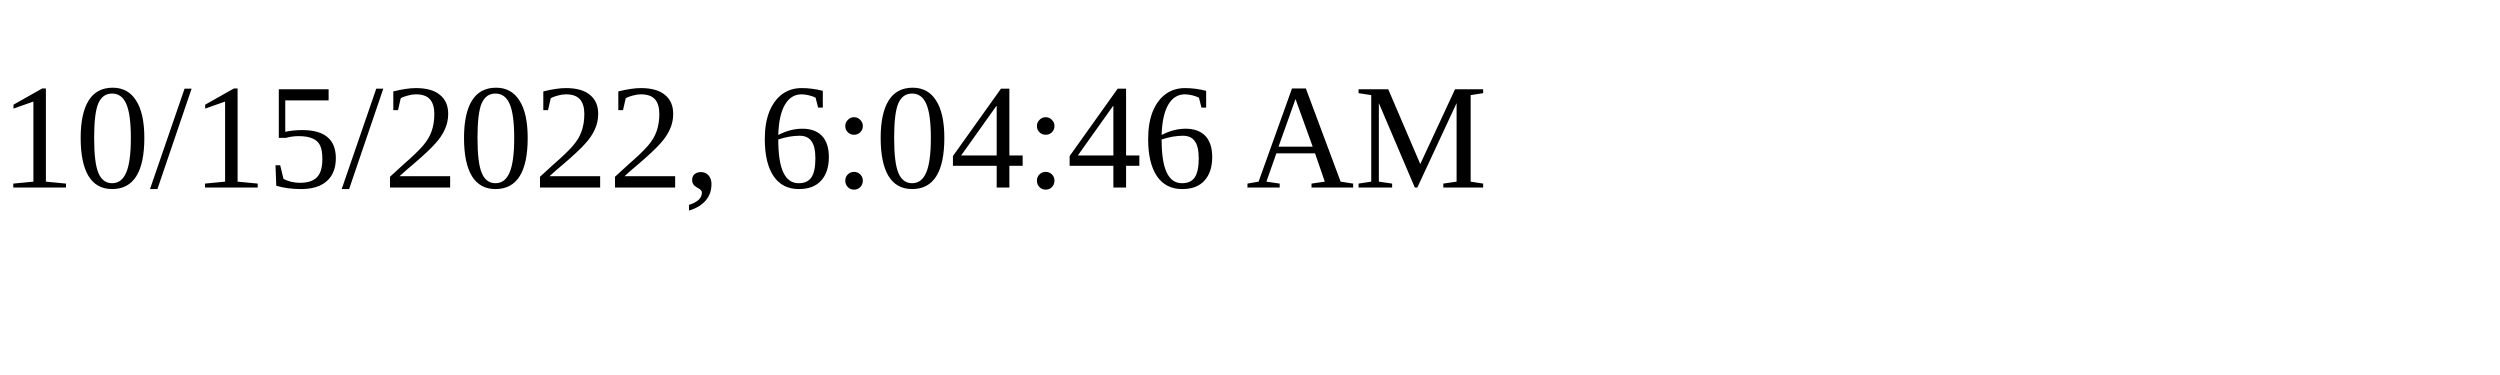
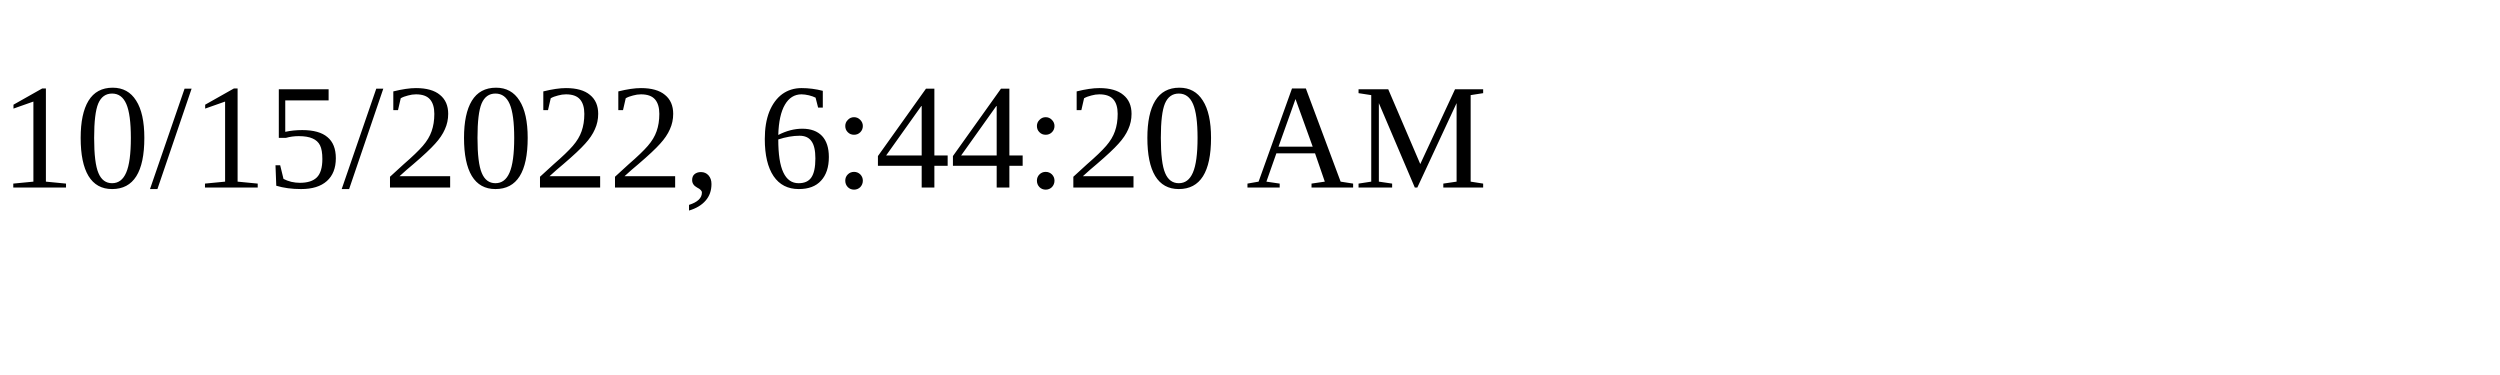
<svg xmlns="http://www.w3.org/2000/svg" height="30" width="200">
-   <text x="0" y="15">10/15/2022, 6:04:46 AM</text>
+   <text x="0" y="15">10/15/2022, 6:44:20 AM</text>
</svg>
